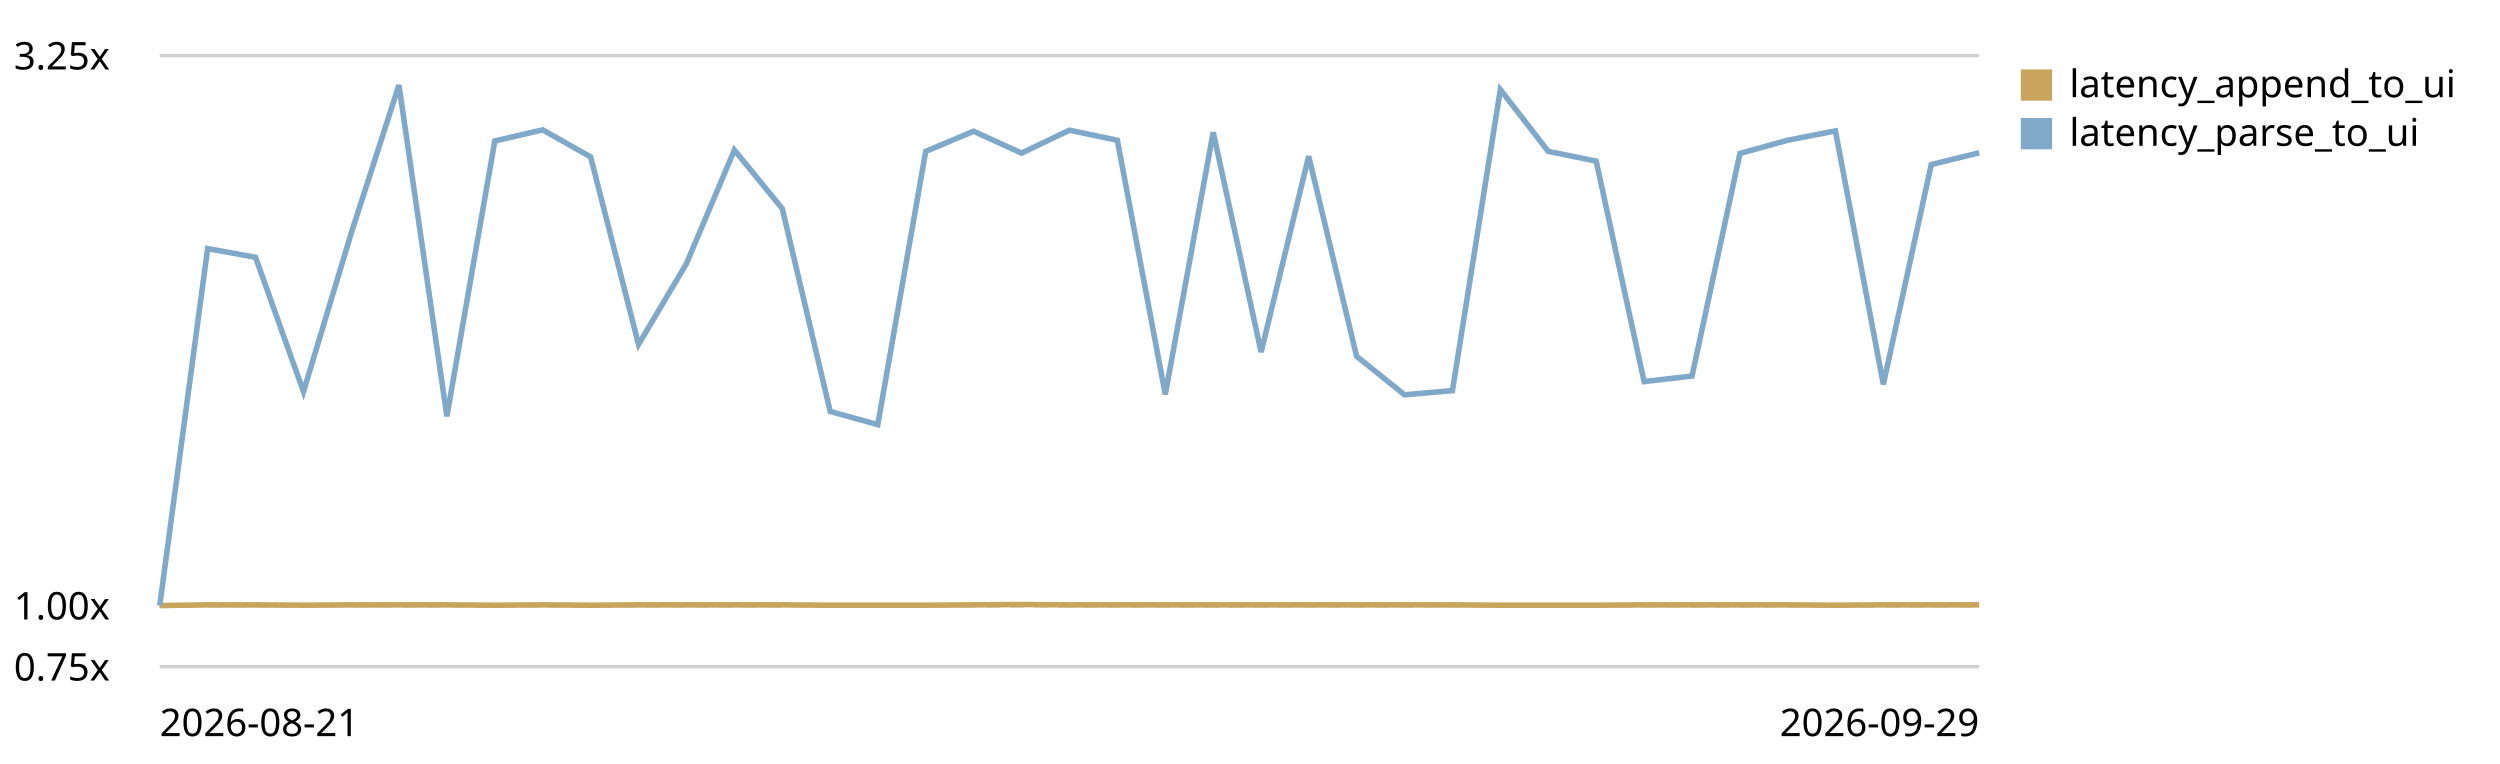
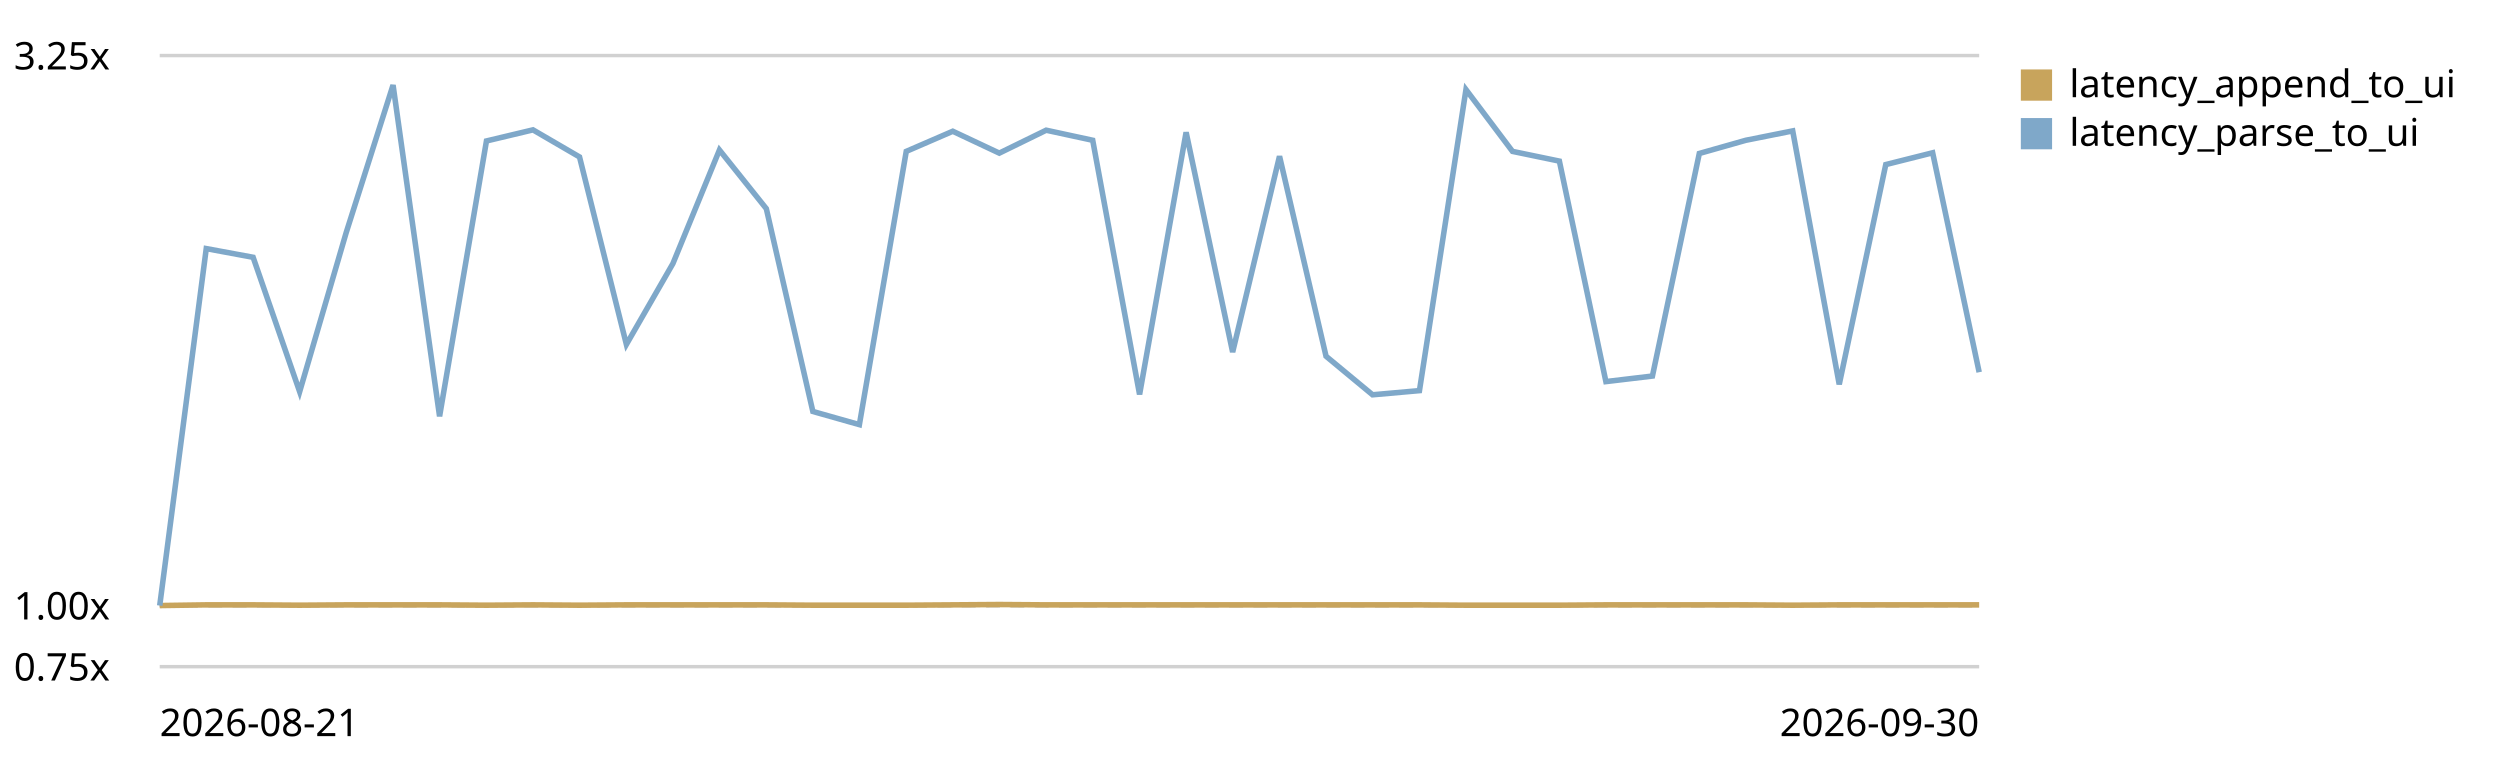
<svg xmlns="http://www.w3.org/2000/svg" viewBox="0 0 720 220" role="img" aria-label="End-to-end latency (log append -&gt; UI slot) trend, relative to the first recorded run">
  <style>text{font:11px system-ui,sans-serif;fill:currentColor}.grid{stroke:currentColor;stroke-opacity:.18}.base{stroke:currentColor;stroke-opacity:.45;stroke-dasharray:4 3}</style>
  <line class="grid" x1="46" y1="192.0" x2="570" y2="192.0" />
  <text x="4" y="196.0">0.75x</text>
  <line class="base" x1="46" y1="174.4" x2="570" y2="174.4" />
  <text x="4" y="178.4">1.00x</text>
  <line class="grid" x1="46" y1="16.0" x2="570" y2="16.0" />
  <text x="4" y="20.0">3.25x</text>
-   <path d="M46.0,174.4 L59.8,174.2 L73.6,174.2 L87.4,174.3 L101.2,174.2 L114.9,174.2 L128.7,174.2 L142.5,174.3 L156.3,174.2 L170.1,174.3 L183.9,174.2 L197.7,174.2 L211.5,174.2 L225.3,174.2 L239.1,174.3 L252.8,174.3 L266.6,174.3 L280.4,174.2 L294.2,174.1 L308.0,174.2 L321.8,174.2 L335.6,174.2 L349.4,174.2 L363.2,174.2 L376.9,174.2 L390.7,174.2 L404.5,174.2 L418.3,174.2 L432.1,174.3 L445.9,174.3 L459.7,174.3 L473.5,174.2 L487.3,174.2 L501.1,174.2 L514.8,174.2 L528.6,174.3 L542.4,174.2 L556.2,174.2 L570.0,174.2" fill="none" stroke="#c8a45c" stroke-width="1.6" />
+   <path d="M46.0,174.4 L59.4,174.2 L72.9,174.2 L86.3,174.3 L99.7,174.2 L113.2,174.2 L126.6,174.2 L140.1,174.3 L153.5,174.2 L166.9,174.3 L180.4,174.2 L193.8,174.2 L207.2,174.2 L220.7,174.2 L234.1,174.3 L247.5,174.3 L261.0,174.3 L274.4,174.2 L287.8,174.1 L301.3,174.2 L314.7,174.2 L328.2,174.2 L341.6,174.2 L355.0,174.2 L368.5,174.2 L381.9,174.2 L395.3,174.2 L408.8,174.2 L422.2,174.3 L435.6,174.3 L449.1,174.3 L462.5,174.2 L475.9,174.2 L489.4,174.2 L502.8,174.2 L516.3,174.3 L529.7,174.2 L543.1,174.2 L556.6,174.2 L570.0,174.2" fill="none" stroke="#c8a45c" stroke-width="1.6" />
  <rect x="582" y="20" width="9" height="9" fill="#c8a45c" />
  <text x="596" y="28">latency_append_to_ui</text>
-   <path d="M46.0,174.4 L59.8,71.6 L73.6,74.1 L87.4,112.8 L101.2,67.0 L114.9,24.5 L128.7,119.9 L142.5,40.6 L156.3,37.4 L170.1,45.2 L183.9,99.2 L197.7,75.9 L211.5,43.2 L225.3,60.1 L239.1,118.5 L252.8,122.3 L266.6,43.6 L280.4,37.8 L294.2,44.1 L308.0,37.5 L321.8,40.4 L335.6,113.6 L349.4,38.1 L363.2,101.4 L376.9,45.0 L390.7,102.6 L404.5,113.7 L418.3,112.5 L432.1,25.8 L445.9,43.6 L459.7,46.4 L473.5,109.9 L487.3,108.3 L501.1,44.2 L514.8,40.4 L528.6,37.7 L542.4,110.7 L556.2,47.4 L570.0,44.0" fill="none" stroke="#7fa8c9" stroke-width="1.6" />
+   <path d="M46.0,174.4 L59.4,71.6 L72.9,74.1 L86.3,112.8 L99.7,67.0 L113.2,24.5 L126.6,119.9 L140.1,40.6 L153.5,37.4 L166.9,45.2 L180.4,99.2 L193.8,75.9 L207.2,43.2 L220.7,60.1 L234.1,118.5 L247.5,122.3 L261.0,43.6 L274.4,37.8 L287.8,44.1 L301.3,37.5 L314.7,40.4 L328.2,113.6 L341.6,38.1 L355.0,101.4 L368.5,45.0 L381.9,102.6 L395.3,113.7 L408.8,112.5 L422.2,25.8 L435.6,43.6 L449.1,46.4 L462.5,109.9 L475.9,108.3 L489.4,44.2 L502.8,40.4 L516.3,37.7 L529.7,110.7 L543.1,47.4 L556.6,44.0 L570.0,107.2" fill="none" stroke="#7fa8c9" stroke-width="1.6" />
  <rect x="582" y="34" width="9" height="9" fill="#7fa8c9" />
  <text x="596" y="42">latency_parse_to_ui</text>
  <text x="46" y="212">2026-08-21</text>
-   <text x="570" y="212" text-anchor="end">2026-09-29</text>
+   <text x="570" y="212" text-anchor="end">2026-09-30</text>
</svg>
